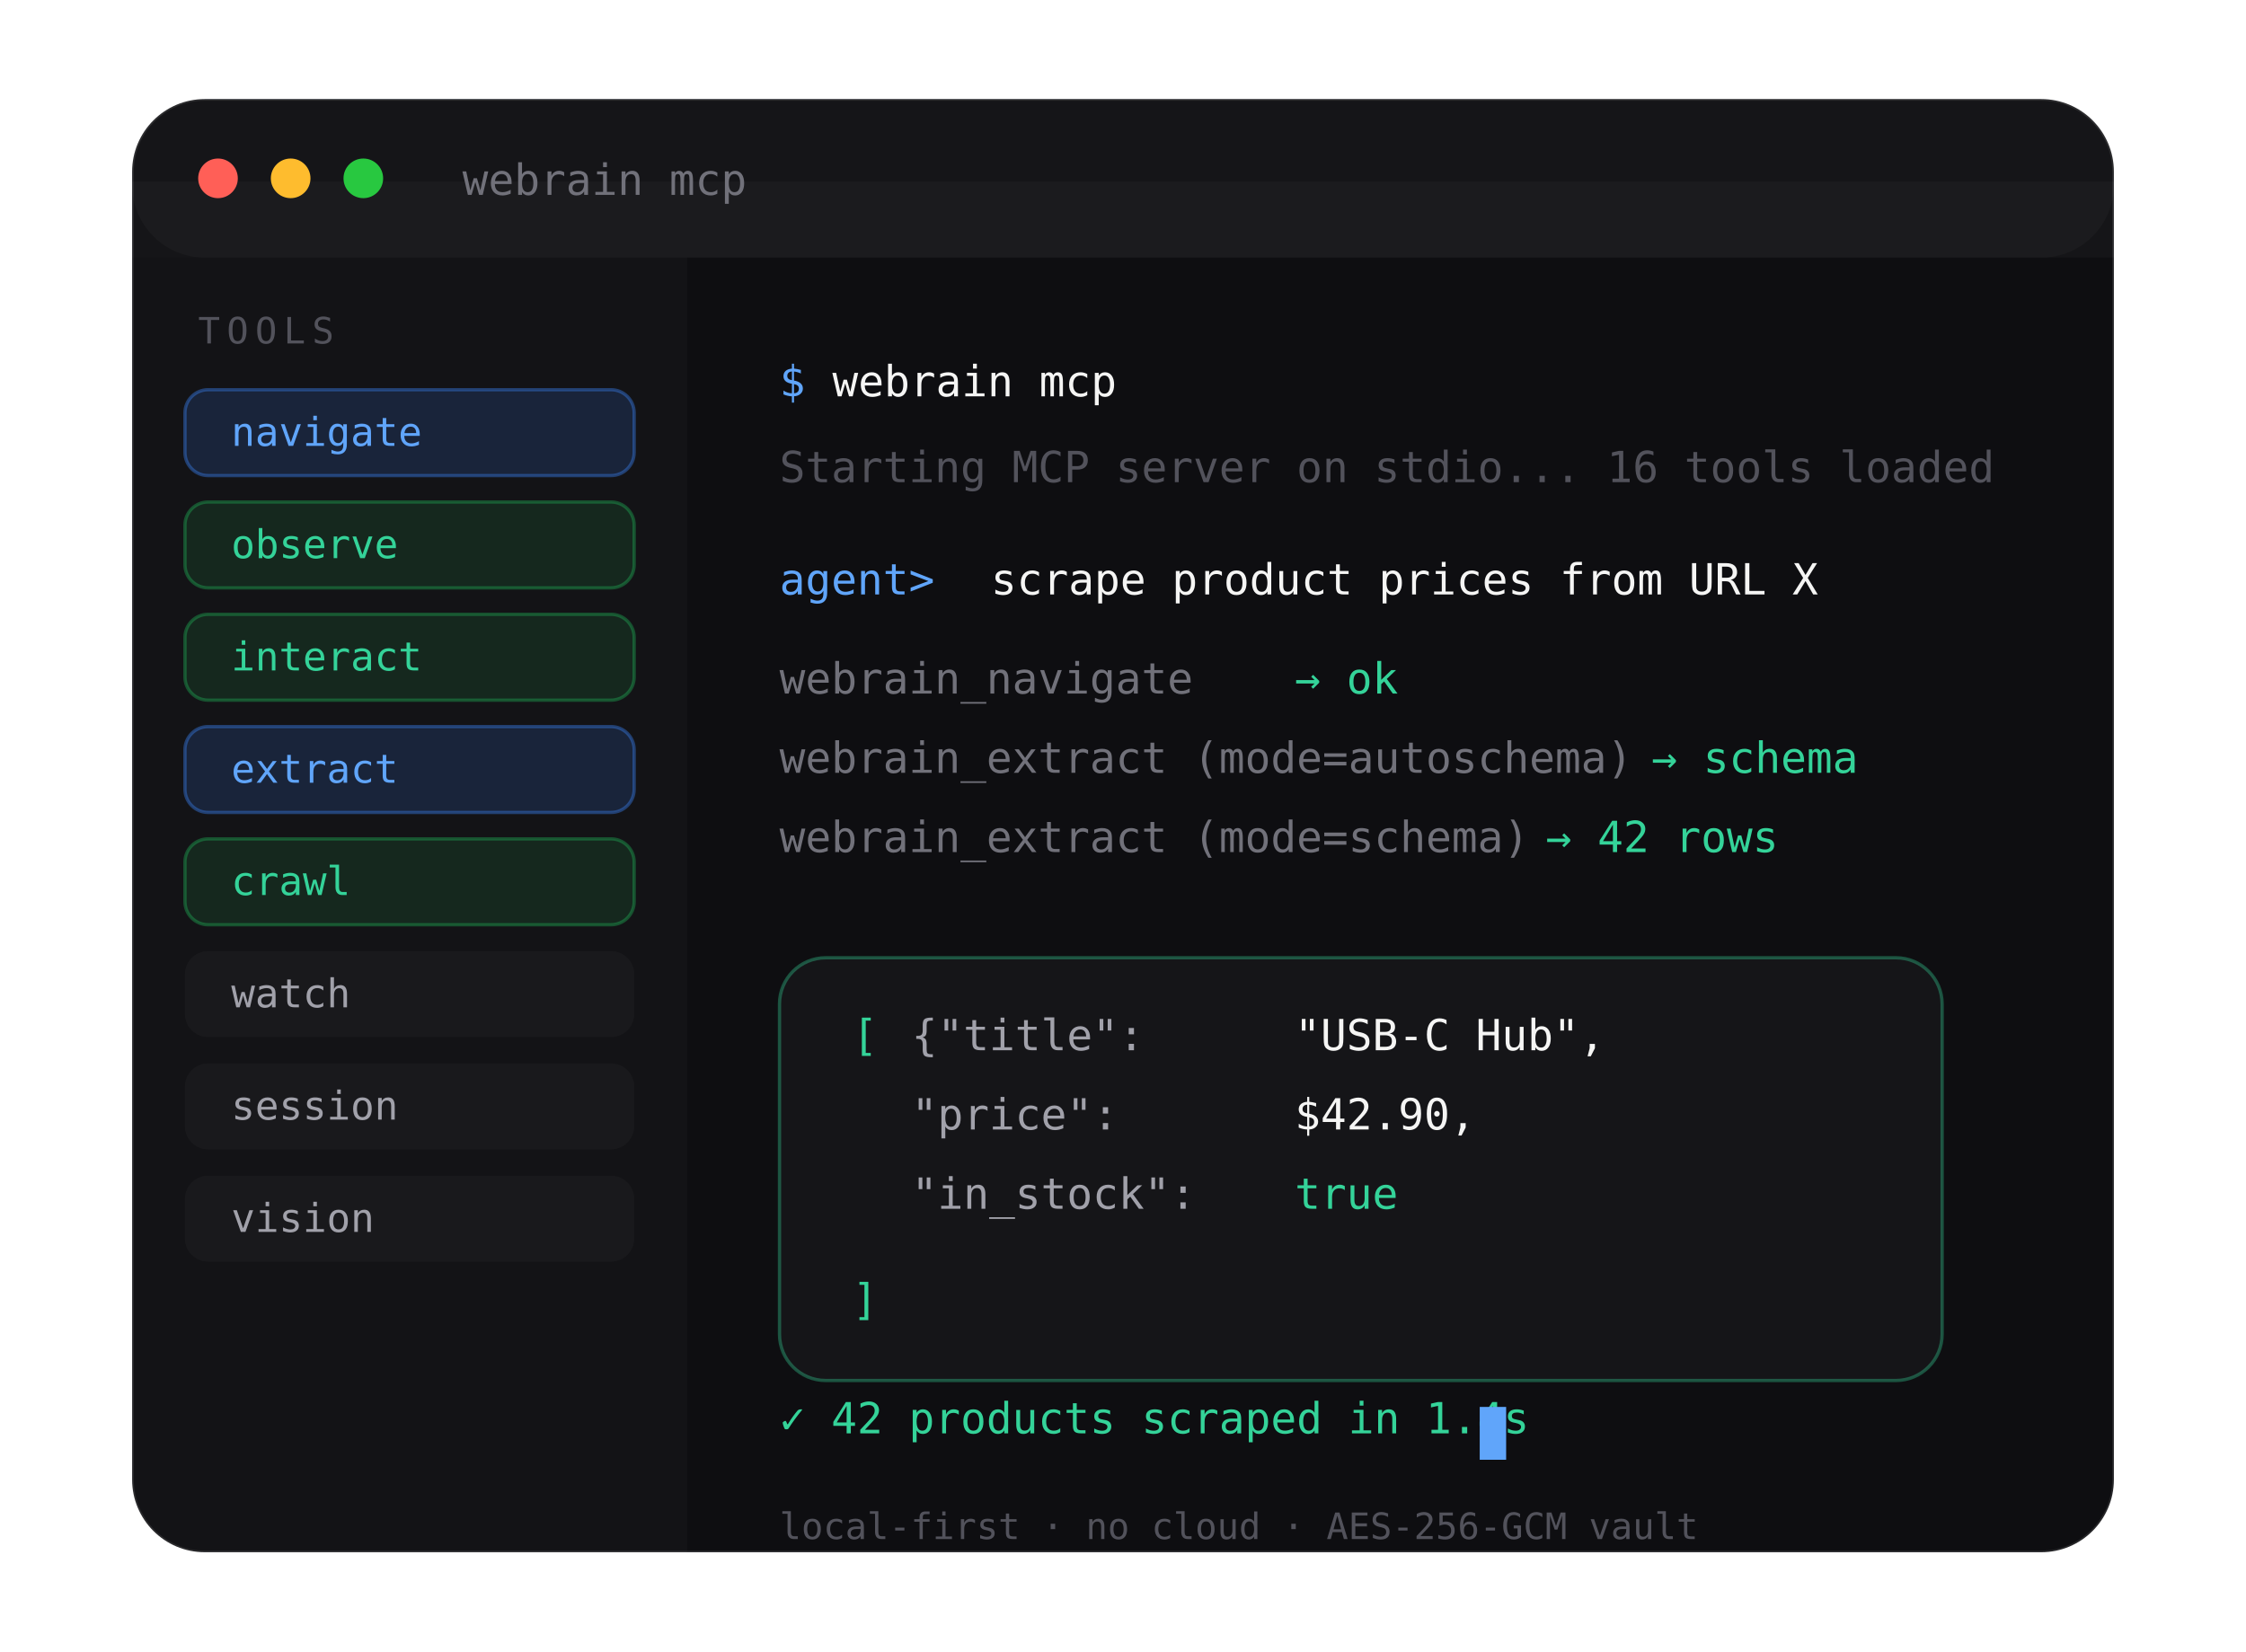
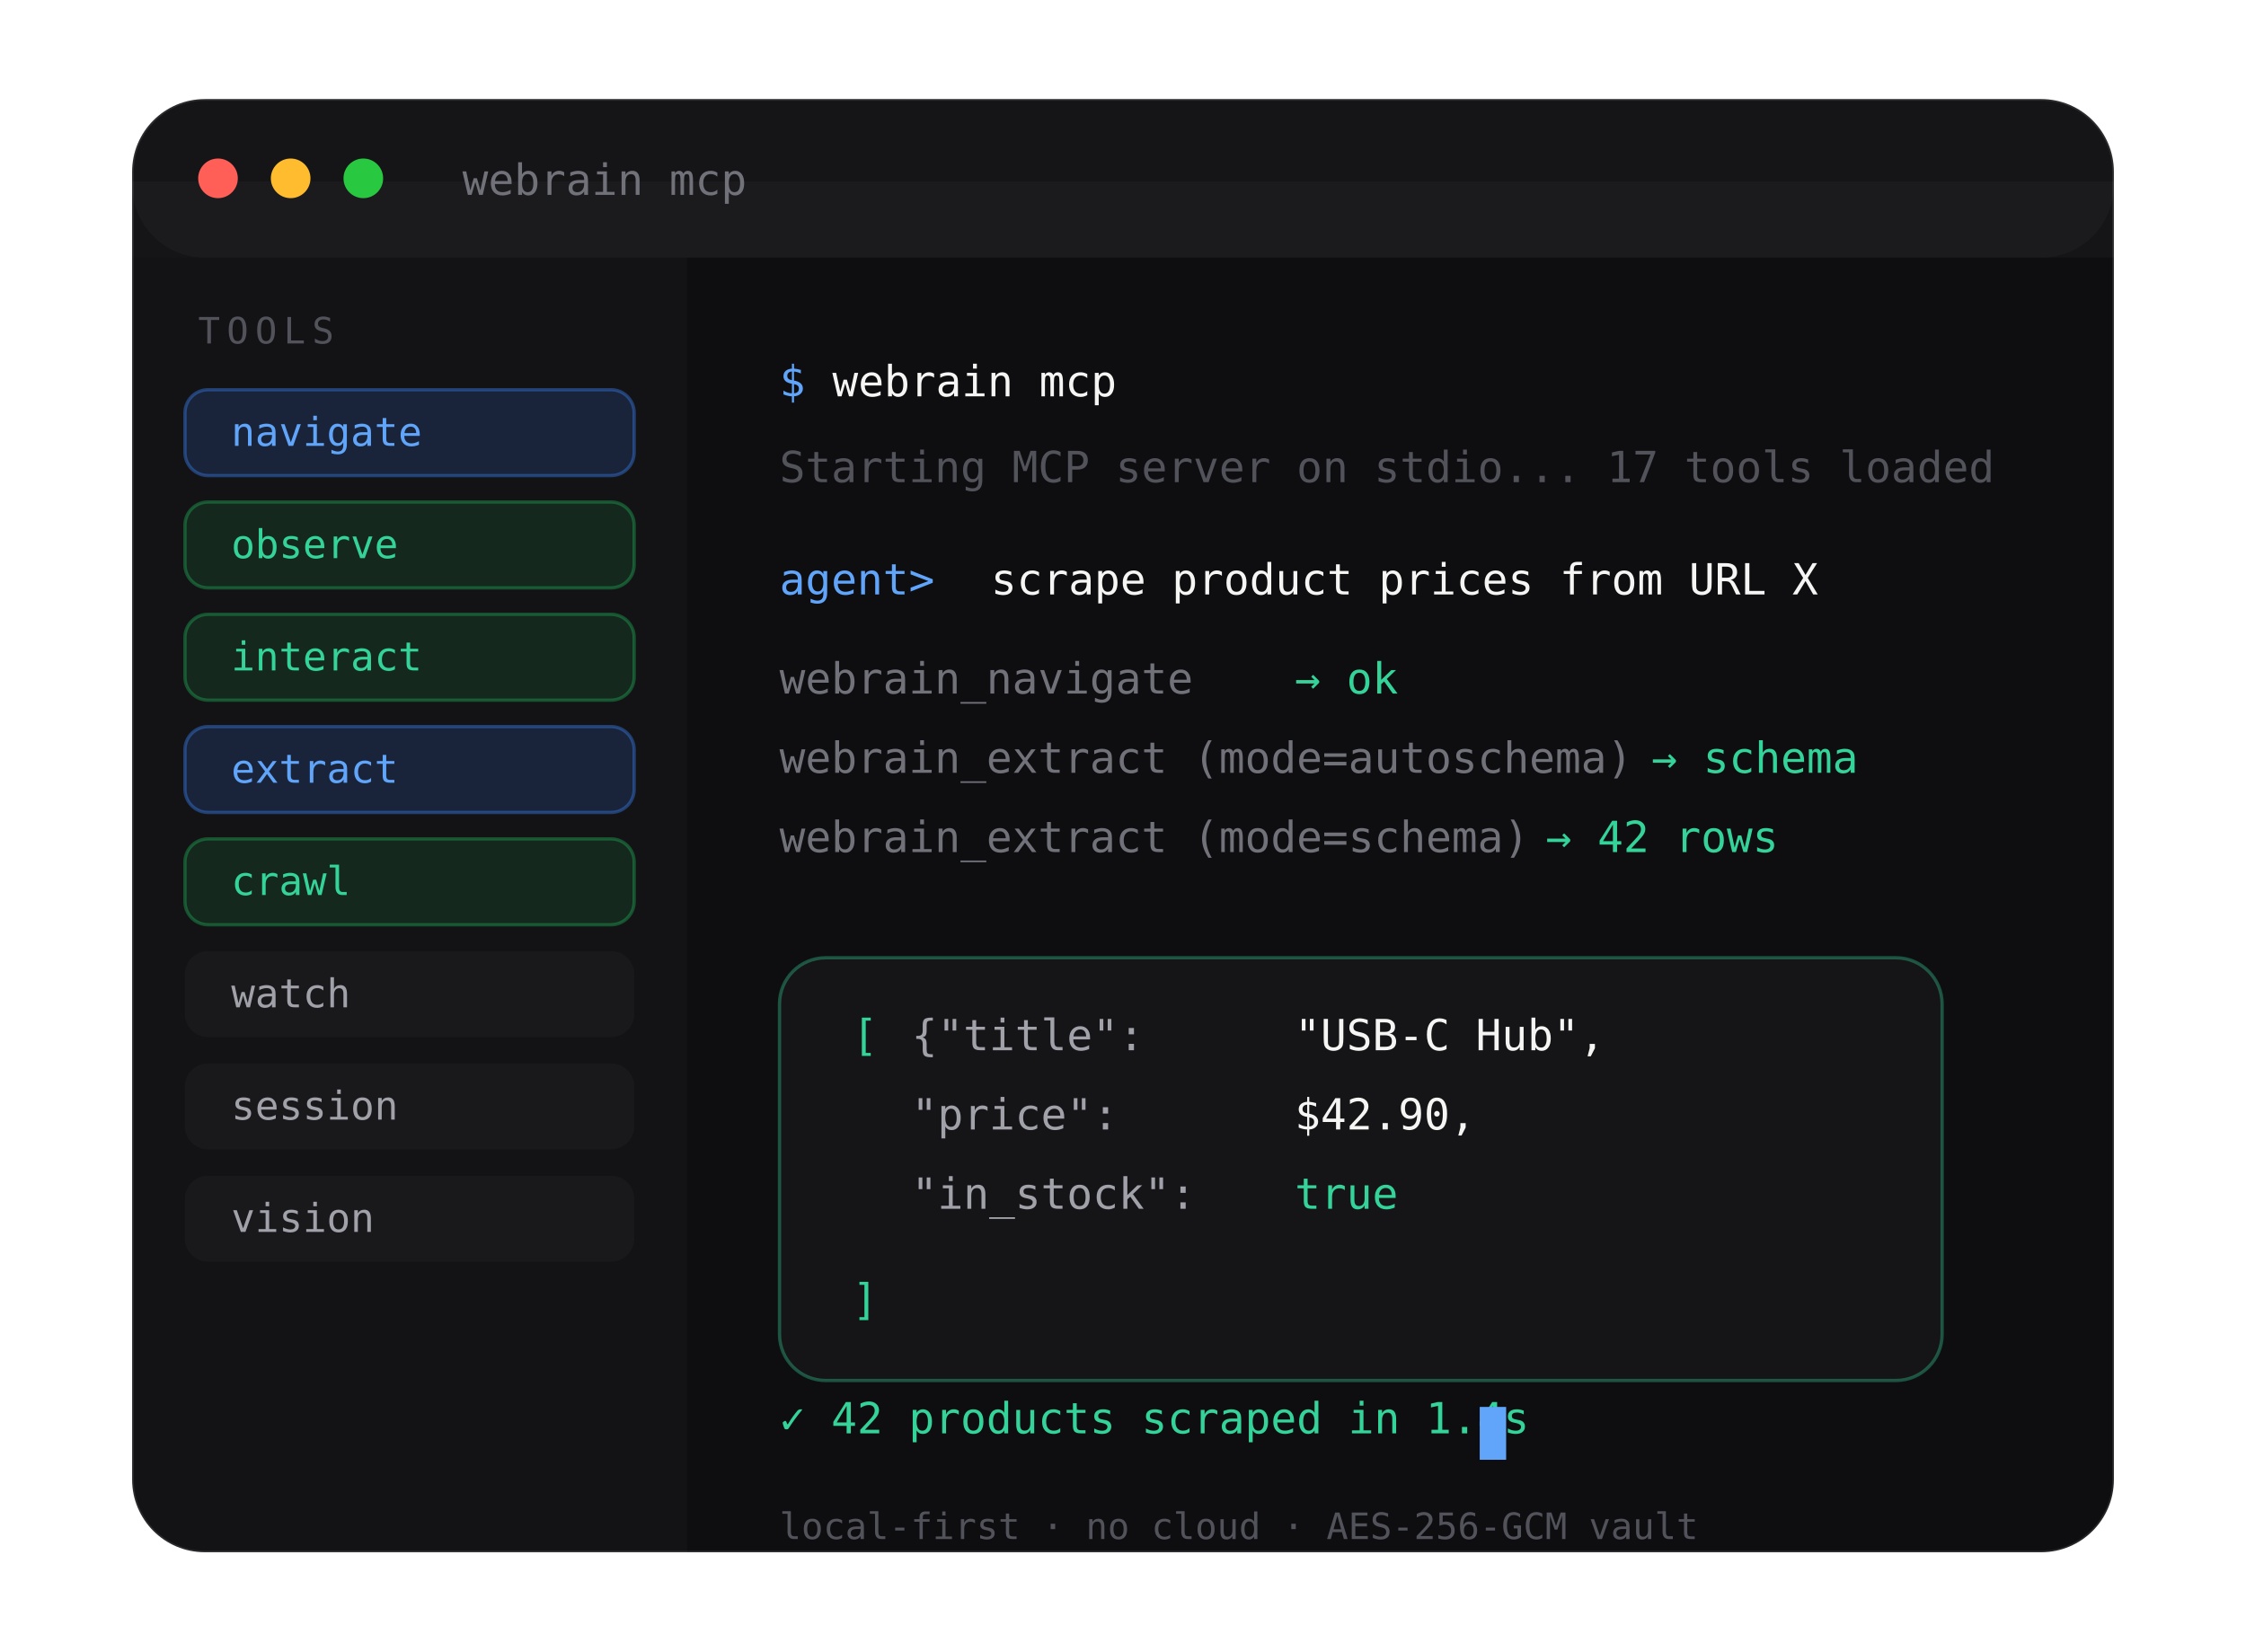
<svg xmlns="http://www.w3.org/2000/svg" width="680" height="500" viewBox="0 0 680 500" fill="none">
  <defs>
    <linearGradient id="win" x1="0" y1="0" x2="680" y2="500">
      <stop stop-color="#0e0e11" />
      <stop offset="1" stop-color="#0a0a0c" />
    </linearGradient>
    <linearGradient id="accent" x1="0" y1="0" x2="1" y2="1">
      <stop stop-color="#3B82F6" />
      <stop offset="1" stop-color="#60A5FA" />
    </linearGradient>
    <radialGradient id="glow" cx="0" cy="0" r="1" gradientUnits="userSpaceOnUse" gradientTransform="translate(120 40) rotate(0) scale(360)">
      <stop stop-color="#3B82F6" stop-opacity="0.18" />
      <stop offset="1" stop-color="#3B82F6" stop-opacity="0" />
    </radialGradient>
  </defs>
  <rect x="40" y="30" width="600" height="440" rx="24" fill="url(#glow)" />
  <rect x="40" y="30" width="600" height="440" rx="22" fill="url(#win)" stroke="rgba(255,255,255,0.10)" stroke-width="1" />
  <rect x="40" y="30" width="600" height="48" rx="22" fill="rgba(255,255,255,0.03)" />
  <rect x="40" y="55" width="600" height="23" fill="rgba(255,255,255,0.03)" />
  <circle cx="66" cy="54" r="6" fill="#FF5F57" />
  <circle cx="88" cy="54" r="6" fill="#FEBC2E" />
  <circle cx="110" cy="54" r="6" fill="#28C840" />
  <text x="140" y="59" font-family="ui-monospace, 'Geist Mono', monospace" font-size="13" fill="#71717a">webrain mcp</text>
  <rect x="40" y="78" width="168" height="392" fill="rgba(255,255,255,0.02)" />
  <text x="60" y="104" font-family="ui-monospace, 'Geist Mono', monospace" font-size="11" letter-spacing="2" fill="#52525b">TOOLS</text>
  <g font-family="ui-monospace, 'Geist Mono', monospace" font-size="12">
    <rect x="56" y="118" width="136" height="26" rx="7" fill="rgba(59,130,246,0.16)" stroke="rgba(59,130,246,0.4)" />
    <text x="70" y="135" fill="#60a5fa">navigate</text>
    <rect x="56" y="152" width="136" height="26" rx="7" fill="rgba(34,197,94,0.12)" stroke="rgba(34,197,94,0.35)" />
    <text x="70" y="169" fill="#34d399">observe</text>
    <rect x="56" y="186" width="136" height="26" rx="7" fill="rgba(34,197,94,0.12)" stroke="rgba(34,197,94,0.35)" />
    <text x="70" y="203" fill="#34d399">interact</text>
    <rect x="56" y="220" width="136" height="26" rx="7" fill="rgba(59,130,246,0.16)" stroke="rgba(59,130,246,0.4)" />
    <text x="70" y="237" fill="#60a5fa">extract</text>
    <rect x="56" y="254" width="136" height="26" rx="7" fill="rgba(34,197,94,0.12)" stroke="rgba(34,197,94,0.35)" />
    <text x="70" y="271" fill="#34d399">crawl</text>
    <rect x="56" y="288" width="136" height="26" rx="7" fill="rgba(255,255,255,0.03)" />
    <text x="70" y="305" fill="#a1a1aa">watch</text>
    <rect x="56" y="322" width="136" height="26" rx="7" fill="rgba(255,255,255,0.03)" />
    <text x="70" y="339" fill="#a1a1aa">session</text>
    <rect x="56" y="356" width="136" height="26" rx="7" fill="rgba(255,255,255,0.03)" />
    <text x="70" y="373" fill="#a1a1aa">vision</text>
  </g>
  <g font-family="ui-monospace, 'Geist Mono', monospace" font-size="13">
    <text x="236" y="120" fill="#60a5fa">$</text>
    <text x="252" y="120" fill="#f5f5f4">webrain mcp</text>
-     <text x="236" y="146" fill="#52525b">Starting MCP server on stdio... 16 tools loaded</text>
+     <text x="236" y="146" fill="#52525b">Starting MCP server on stdio... 17 tools loaded</text>
    <text x="236" y="180" fill="#60a5fa">agent&gt;</text>
    <text x="300" y="180" fill="#f5f5f4">scrape product prices from URL X</text>
    <text x="236" y="210" fill="#71717a">  webrain_navigate</text>
    <text x="392" y="210" fill="#34d399">→ ok</text>
    <text x="236" y="234" fill="#71717a">  webrain_extract (mode=autoschema)</text>
    <text x="500" y="234" fill="#34d399">→ schema</text>
    <text x="236" y="258" fill="#71717a">  webrain_extract (mode=schema)</text>
    <text x="468" y="258" fill="#34d399">→ 42 rows</text>
    <rect x="236" y="290" width="352" height="128" rx="14" fill="rgba(255,255,255,0.03)" stroke="rgba(52,211,153,0.35)" />
    <text x="258" y="318" fill="#34d399">[</text>
    <text x="276" y="318" fill="#a1a1aa">{"title":</text>
    <text x="392" y="318" fill="#f5f5f4">"USB-C Hub",</text>
    <text x="276" y="342" fill="#a1a1aa">"price":</text>
    <text x="392" y="342" fill="#f5f5f4">$42.90,</text>
    <text x="276" y="366" fill="#a1a1aa">"in_stock":</text>
    <text x="392" y="366" fill="#34d399">true</text>
    <text x="258" y="398" fill="#34d399">]</text>
    <text x="236" y="434" fill="#34d399">✓ 42 products scraped in 1.4s</text>
    <rect x="448" y="426" width="8" height="16" fill="#60a5fa" />
  </g>
  <text x="236" y="466" font-family="ui-monospace, 'Geist Mono', monospace" font-size="11" fill="#52525b">local-first · no cloud · AES-256-GCM vault</text>
</svg>
